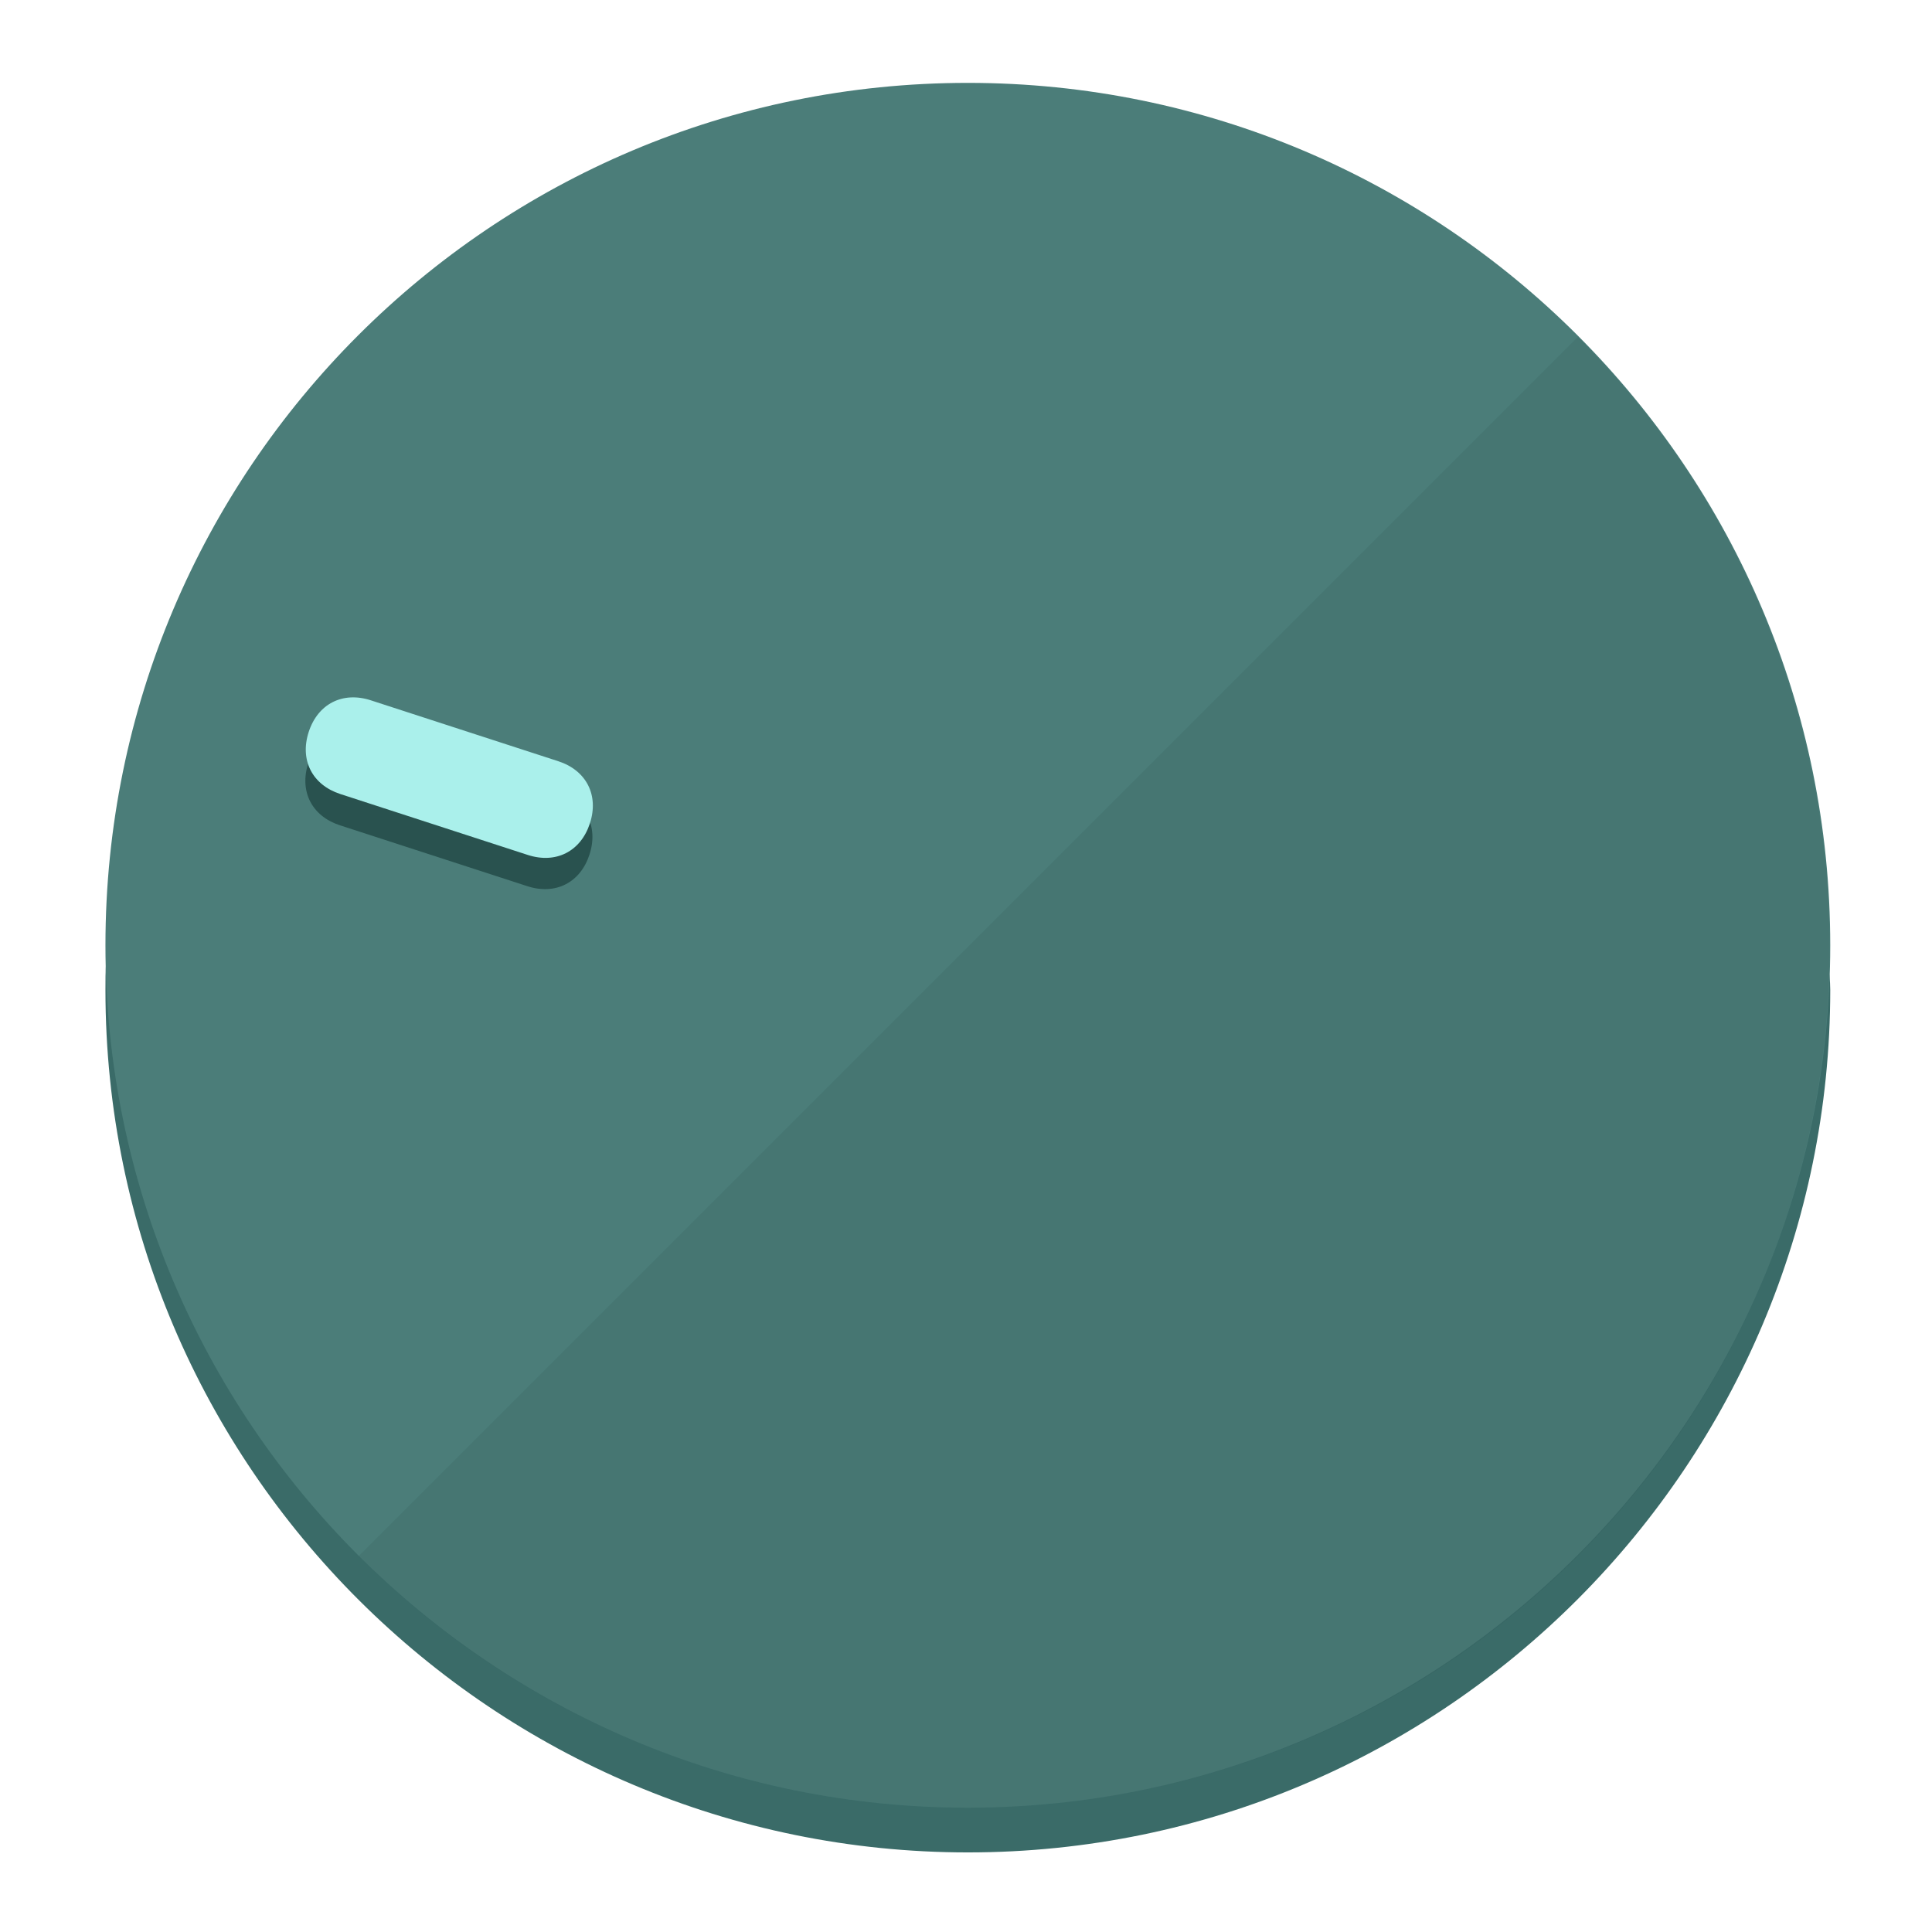
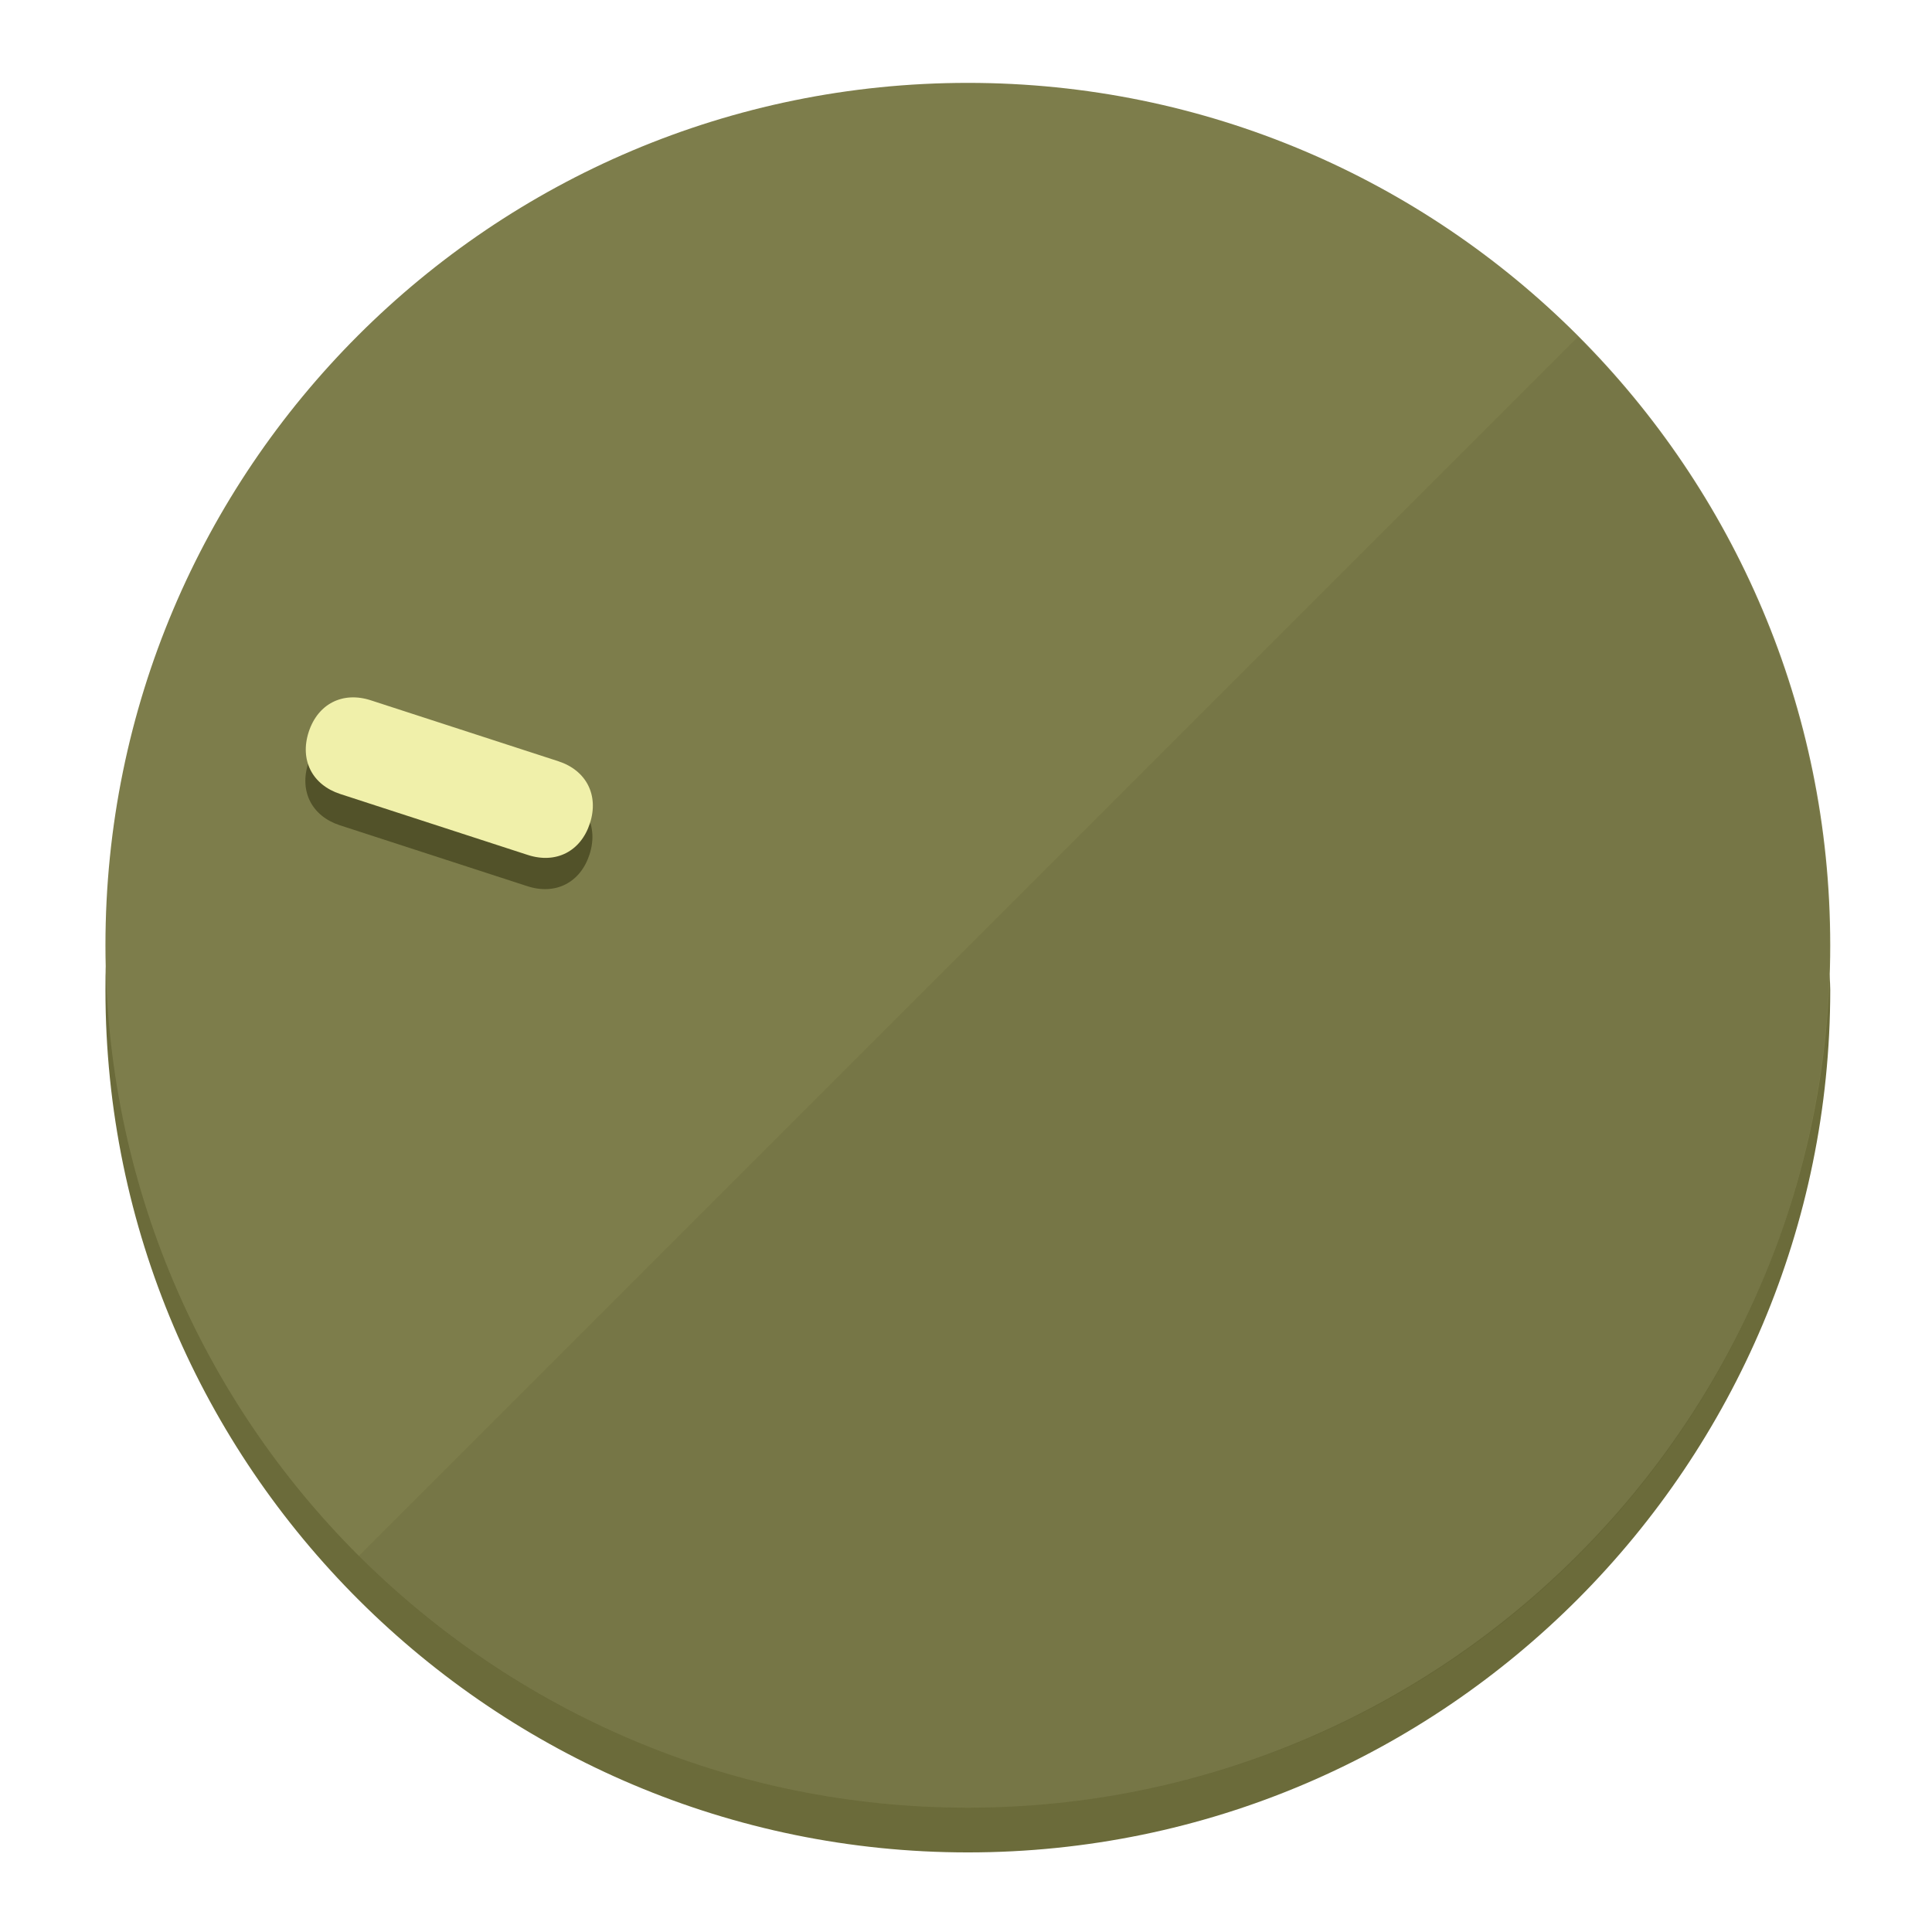
<svg xmlns="http://www.w3.org/2000/svg" height="120px" width="120px" version="1.1" id="Layer_1" viewBox="0 0 496.8 496.8" xml:space="preserve">
  <defs id="defs23" />
  <g id="g3158">
-     <path style="display:inline;fill:#3A6B68;fill-opacity:1;stroke-width:1.584" d="m 248.875,445.92 c 116.582,0 212.89,-91.238 220.493,-205.286 0,5.069 1.267,8.87 1.267,13.939 0,121.651 -98.842,221.76 -221.76,221.76 -121.651,0 -221.76,-98.842 -221.76,-221.76 0,-5.069 0,-8.87 1.267,-13.939 7.603,114.048 103.91,205.286 220.493,205.286 z" id="path8" />
-     <circle style="display:inline;fill:#4B7D79;fill-opacity:1;stroke-width:1.584" cx="248.875" cy="243.071" r="221.76" id="circle12" />
-     <path style="display:inline;fill:#29524F;fill-opacity:0.154;stroke-width:1.587" d="m 405.744,86.606 c 86.308,86.308 86.308,227.193 0,313.5 -86.308,86.308 -227.193,86.308 -313.5,0" id="path14" />
+     <path style="display:inline;fill:#6B6B3A;fill-opacity:1;stroke-width:1.584" d="m 248.875,445.92 c 116.582,0 212.89,-91.238 220.493,-205.286 0,5.069 1.267,8.87 1.267,13.939 0,121.651 -98.842,221.76 -221.76,221.76 -121.651,0 -221.76,-98.842 -221.76,-221.76 0,-5.069 0,-8.87 1.267,-13.939 7.603,114.048 103.91,205.286 220.493,205.286 z" id="path8" />
+     <circle style="display:inline;fill:#7D7D4B;fill-opacity:1;stroke-width:1.584" cx="248.875" cy="243.071" r="221.76" id="circle12" />
+     <path style="display:inline;fill:#525229;fill-opacity:0.154;stroke-width:1.587" d="m 405.744,86.606 c 86.308,86.308 86.308,227.193 0,313.5 -86.308,86.308 -227.193,86.308 -313.5,0" id="path14" />
  </g>
  <g id="g3198">
    <circle style="display:none;fill:#000000;fill-opacity:0;stroke-width:1.584" cx="-154.88" cy="311.577" r="221.76" id="circle12-3" transform="rotate(-72)" />
-     <path style="display:inline;fill:#29524F;fill-opacity:1;stroke-width:1.584" d="m 143.448,203.776 c 7.231,2.35 10.485,8.737 8.136,15.968 v 0 c -2.35,7.231 -8.737,10.485 -15.968,8.136 L 87.409,212.216 c -7.231,-2.35 -10.485,-8.737 -8.136,-15.968 v 0 c 2.35,-7.231 8.737,-10.485 15.968,-8.136 z" id="path3789" />
-     <path style="display:inline;fill:#AAF0EB;stroke-width:1.584" d="m 143.557,195.742 c 7.231,2.35 10.485,8.737 8.136,15.968 v 0 c -2.35,7.231 -8.737,10.485 -15.968,8.136 L 87.518,204.182 c -7.231,-2.35 -10.485,-8.737 -8.136,-15.968 v 0 c 2.35,-7.231 8.737,-10.485 15.968,-8.136 z" id="path915" />
+     <path style="display:inline;fill:#525229;fill-opacity:1;stroke-width:1.584" d="m 143.448,203.776 c 7.231,2.35 10.485,8.737 8.136,15.968 v 0 c -2.35,7.231 -8.737,10.485 -15.968,8.136 L 87.409,212.216 c -7.231,-2.35 -10.485,-8.737 -8.136,-15.968 v 0 c 2.35,-7.231 8.737,-10.485 15.968,-8.136 z" id="path3789" />
+     <path style="display:inline;fill:#F0F0AA;stroke-width:1.584" d="m 143.557,195.742 c 7.231,2.35 10.485,8.737 8.136,15.968 v 0 c -2.35,7.231 -8.737,10.485 -15.968,8.136 L 87.518,204.182 c -7.231,-2.35 -10.485,-8.737 -8.136,-15.968 v 0 c 2.35,-7.231 8.737,-10.485 15.968,-8.136 z" id="path915" />
  </g>
</svg>
